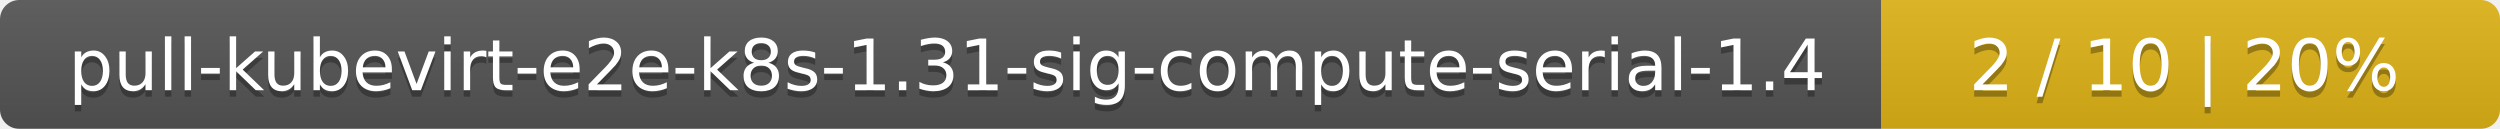
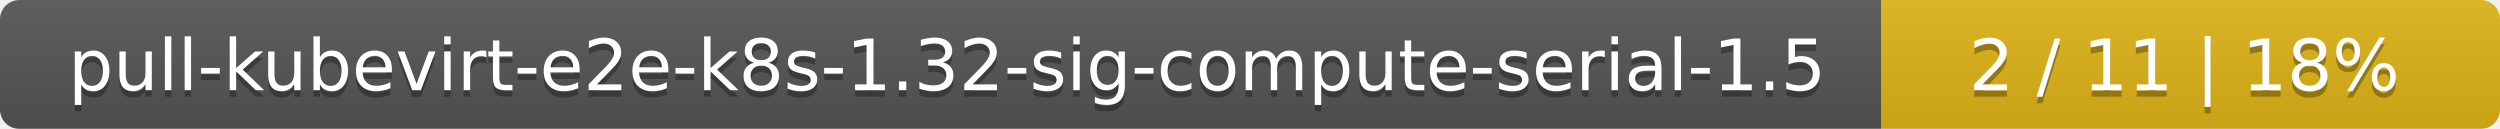
<svg xmlns="http://www.w3.org/2000/svg" width="388" height="20">
  <linearGradient id="smooth" x2="0" y2="100%">
    <stop offset="0" stop-color="#bbb" stop-opacity=".1" />
    <stop offset="1" stop-opacity=".1" />
  </linearGradient>
  <mask id="round">
    <rect width="388" height="20" rx="3" fill="#fff" />
  </mask>
  <g mask="url(#round)">
    <rect width="292" height="20" fill="#555" />
    <rect x="292" width="96" height="20" fill="#dfb317" />
    <rect width="388" height="20" fill="url(#smooth)" />
  </g>
  <g fill="#fff" text-anchor="middle" font-family="DejaVu Sans,Verdana,Geneva,sans-serif" font-size="11">
-     <text x="147" y="15" fill="#010101" fill-opacity=".3">pull-kubevirt-e2e-k8s-1.31-sig-compute-serial-1.4</text>
-     <text x="147" y="14">pull-kubevirt-e2e-k8s-1.31-sig-compute-serial-1.4</text>
-     <text x="339" y="15" fill="#010101" fill-opacity=".3">2 / 10    |    20%</text>
-     <text x="339" y="14">2 / 10    |    20%</text>
+     <text x="147" y="15" fill="#010101" fill-opacity=".3">pull-kubevirt-e2e-k8s-1.32-sig-compute-serial-1.5</text>
+     <text x="147" y="14">pull-kubevirt-e2e-k8s-1.32-sig-compute-serial-1.5</text>
+     <text x="339" y="15" fill="#010101" fill-opacity=".3">2 / 11    |    18%</text>
+     <text x="339" y="14">2 / 11    |    18%</text>
  </g>
</svg>
